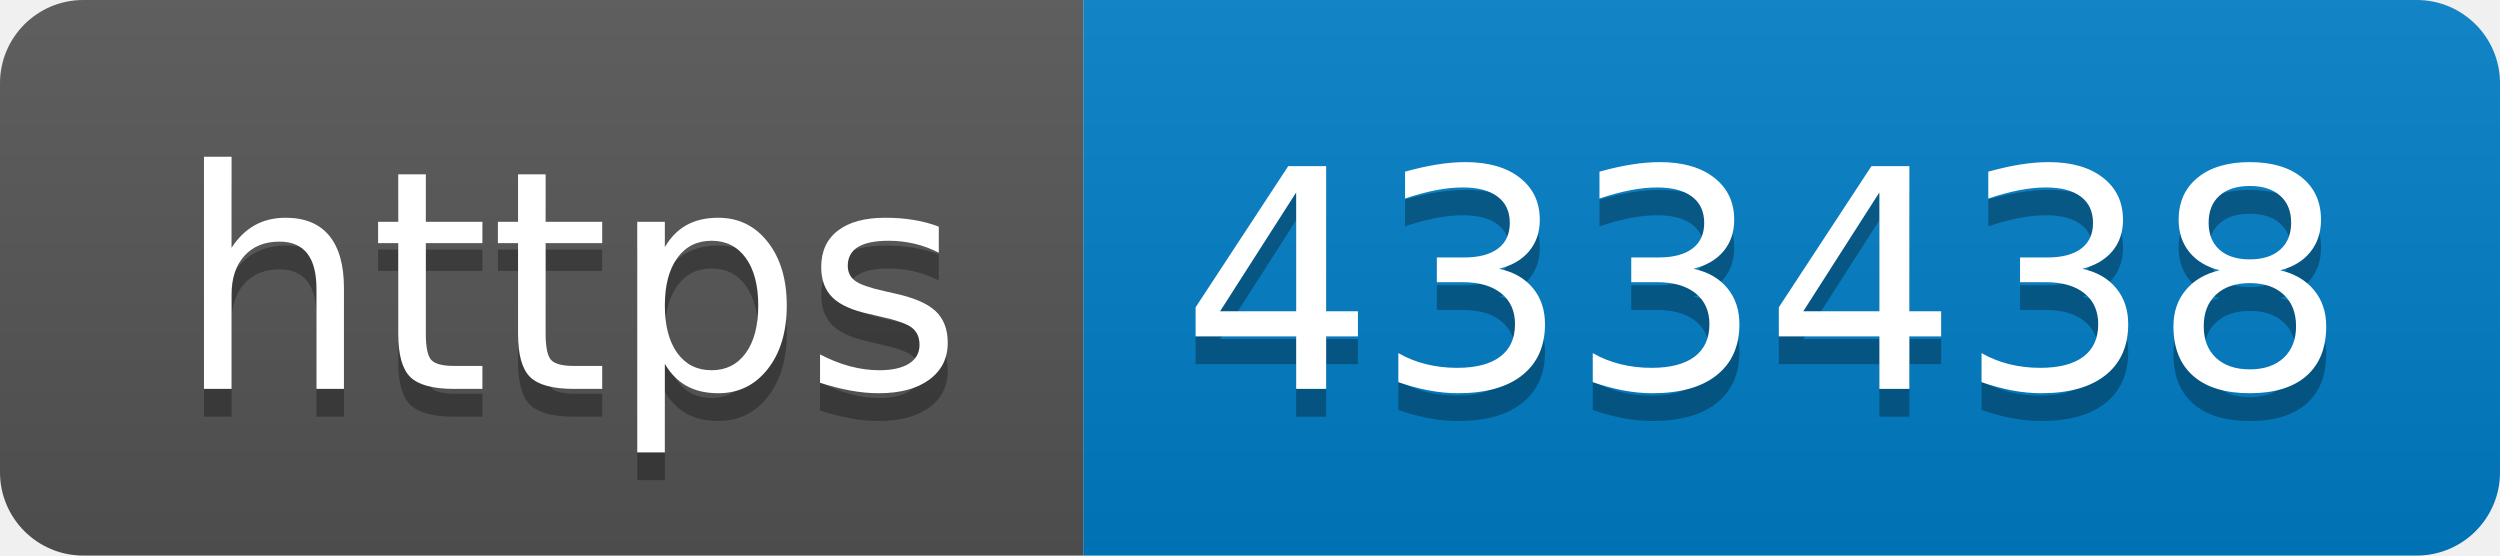
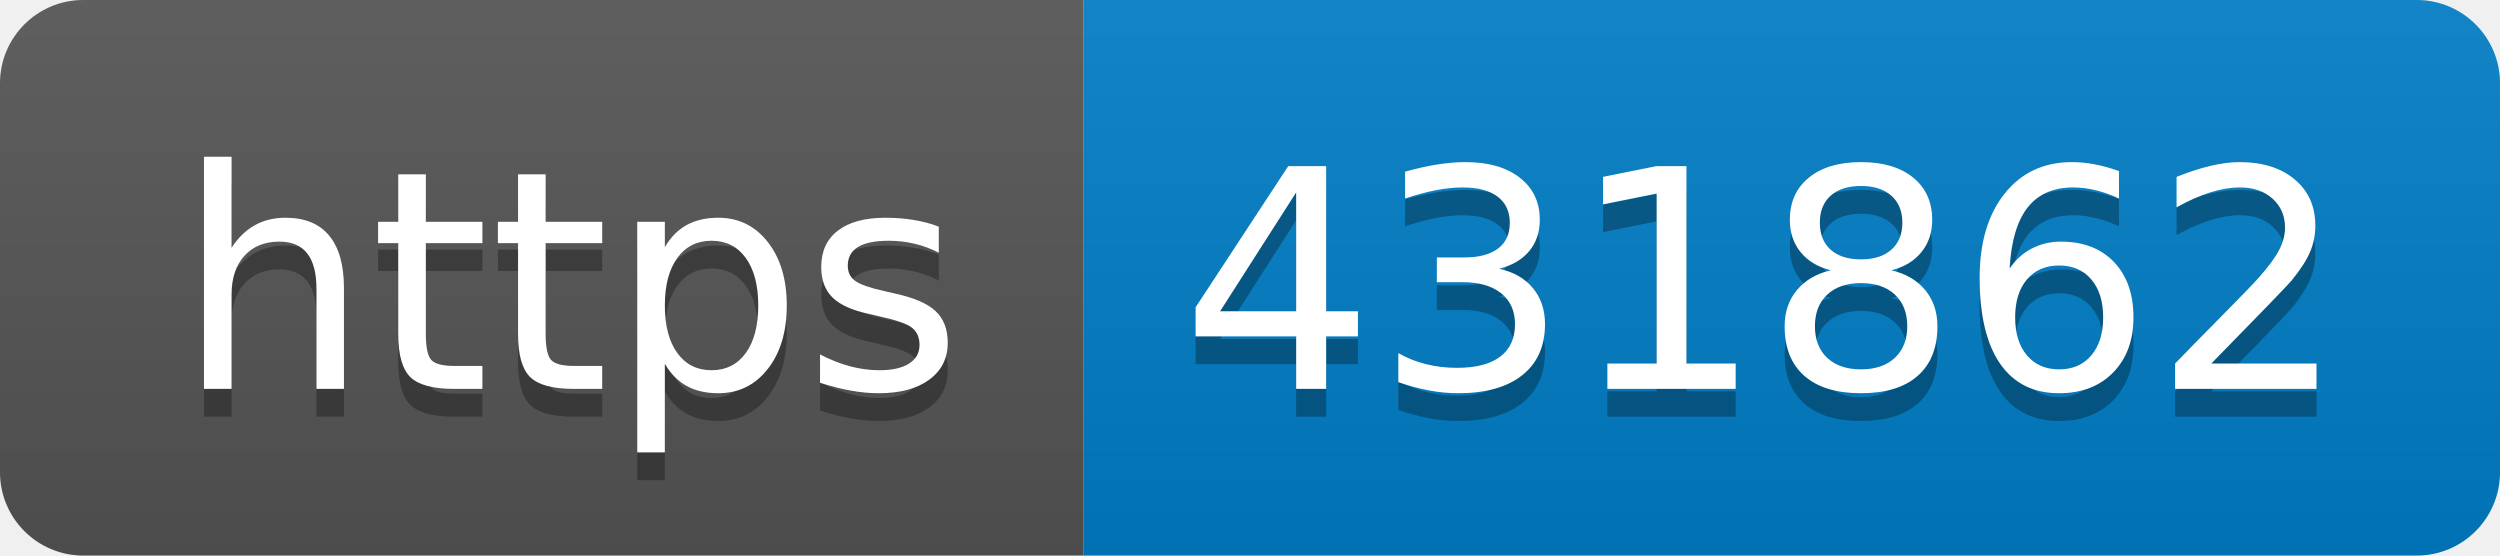
- <svg xmlns="http://www.w3.org/2000/svg" width="90" height="20" role="img" aria-label="https: 433438">
+ <svg xmlns="http://www.w3.org/2000/svg" width="90" height="20" role="img" aria-label="https: 431862">
  <linearGradient id="s" x2="0" y2="100%">
    <stop offset="0" stop-color="#bbb" stop-opacity=".1" />
    <stop offset="1" stop-opacity=".1" />
  </linearGradient>
  <clipPath id="r">
    <rect width="90" height="20" rx="3" fill="#fff" />
  </clipPath>
  <g clip-path="url(#r)">
    <rect width="39" height="20" fill="#555" />
    <rect x="39" width="51" height="20" fill="#007ec6" />
    <rect width="90" height="20" fill="url(#s)" />
  </g>
  <g fill="#fff" text-anchor="middle" font-family="Verdana,Geneva,DejaVu Sans,sans-serif" text-rendering="geometricPrecision" font-size="110">
    <text aria-hidden="true" x="205" y="150" fill="#010101" fill-opacity=".3" transform="scale(.1)" textLength="290">https</text>
    <text x="205" y="140" transform="scale(.1)" fill="#fff" textLength="290">https</text>
-     <text aria-hidden="true" x="635" y="150" fill="#010101" fill-opacity=".3" transform="scale(.1)" textLength="410">433438</text>
-     <text x="635" y="140" transform="scale(.1)" fill="#fff" textLength="410">433438</text>
+     <text aria-hidden="true" x="635" y="150" fill="#010101" fill-opacity=".3" transform="scale(.1)" textLength="410">431862</text>
+     <text x="635" y="140" transform="scale(.1)" fill="#fff" textLength="410">431862</text>
  </g>
</svg>
